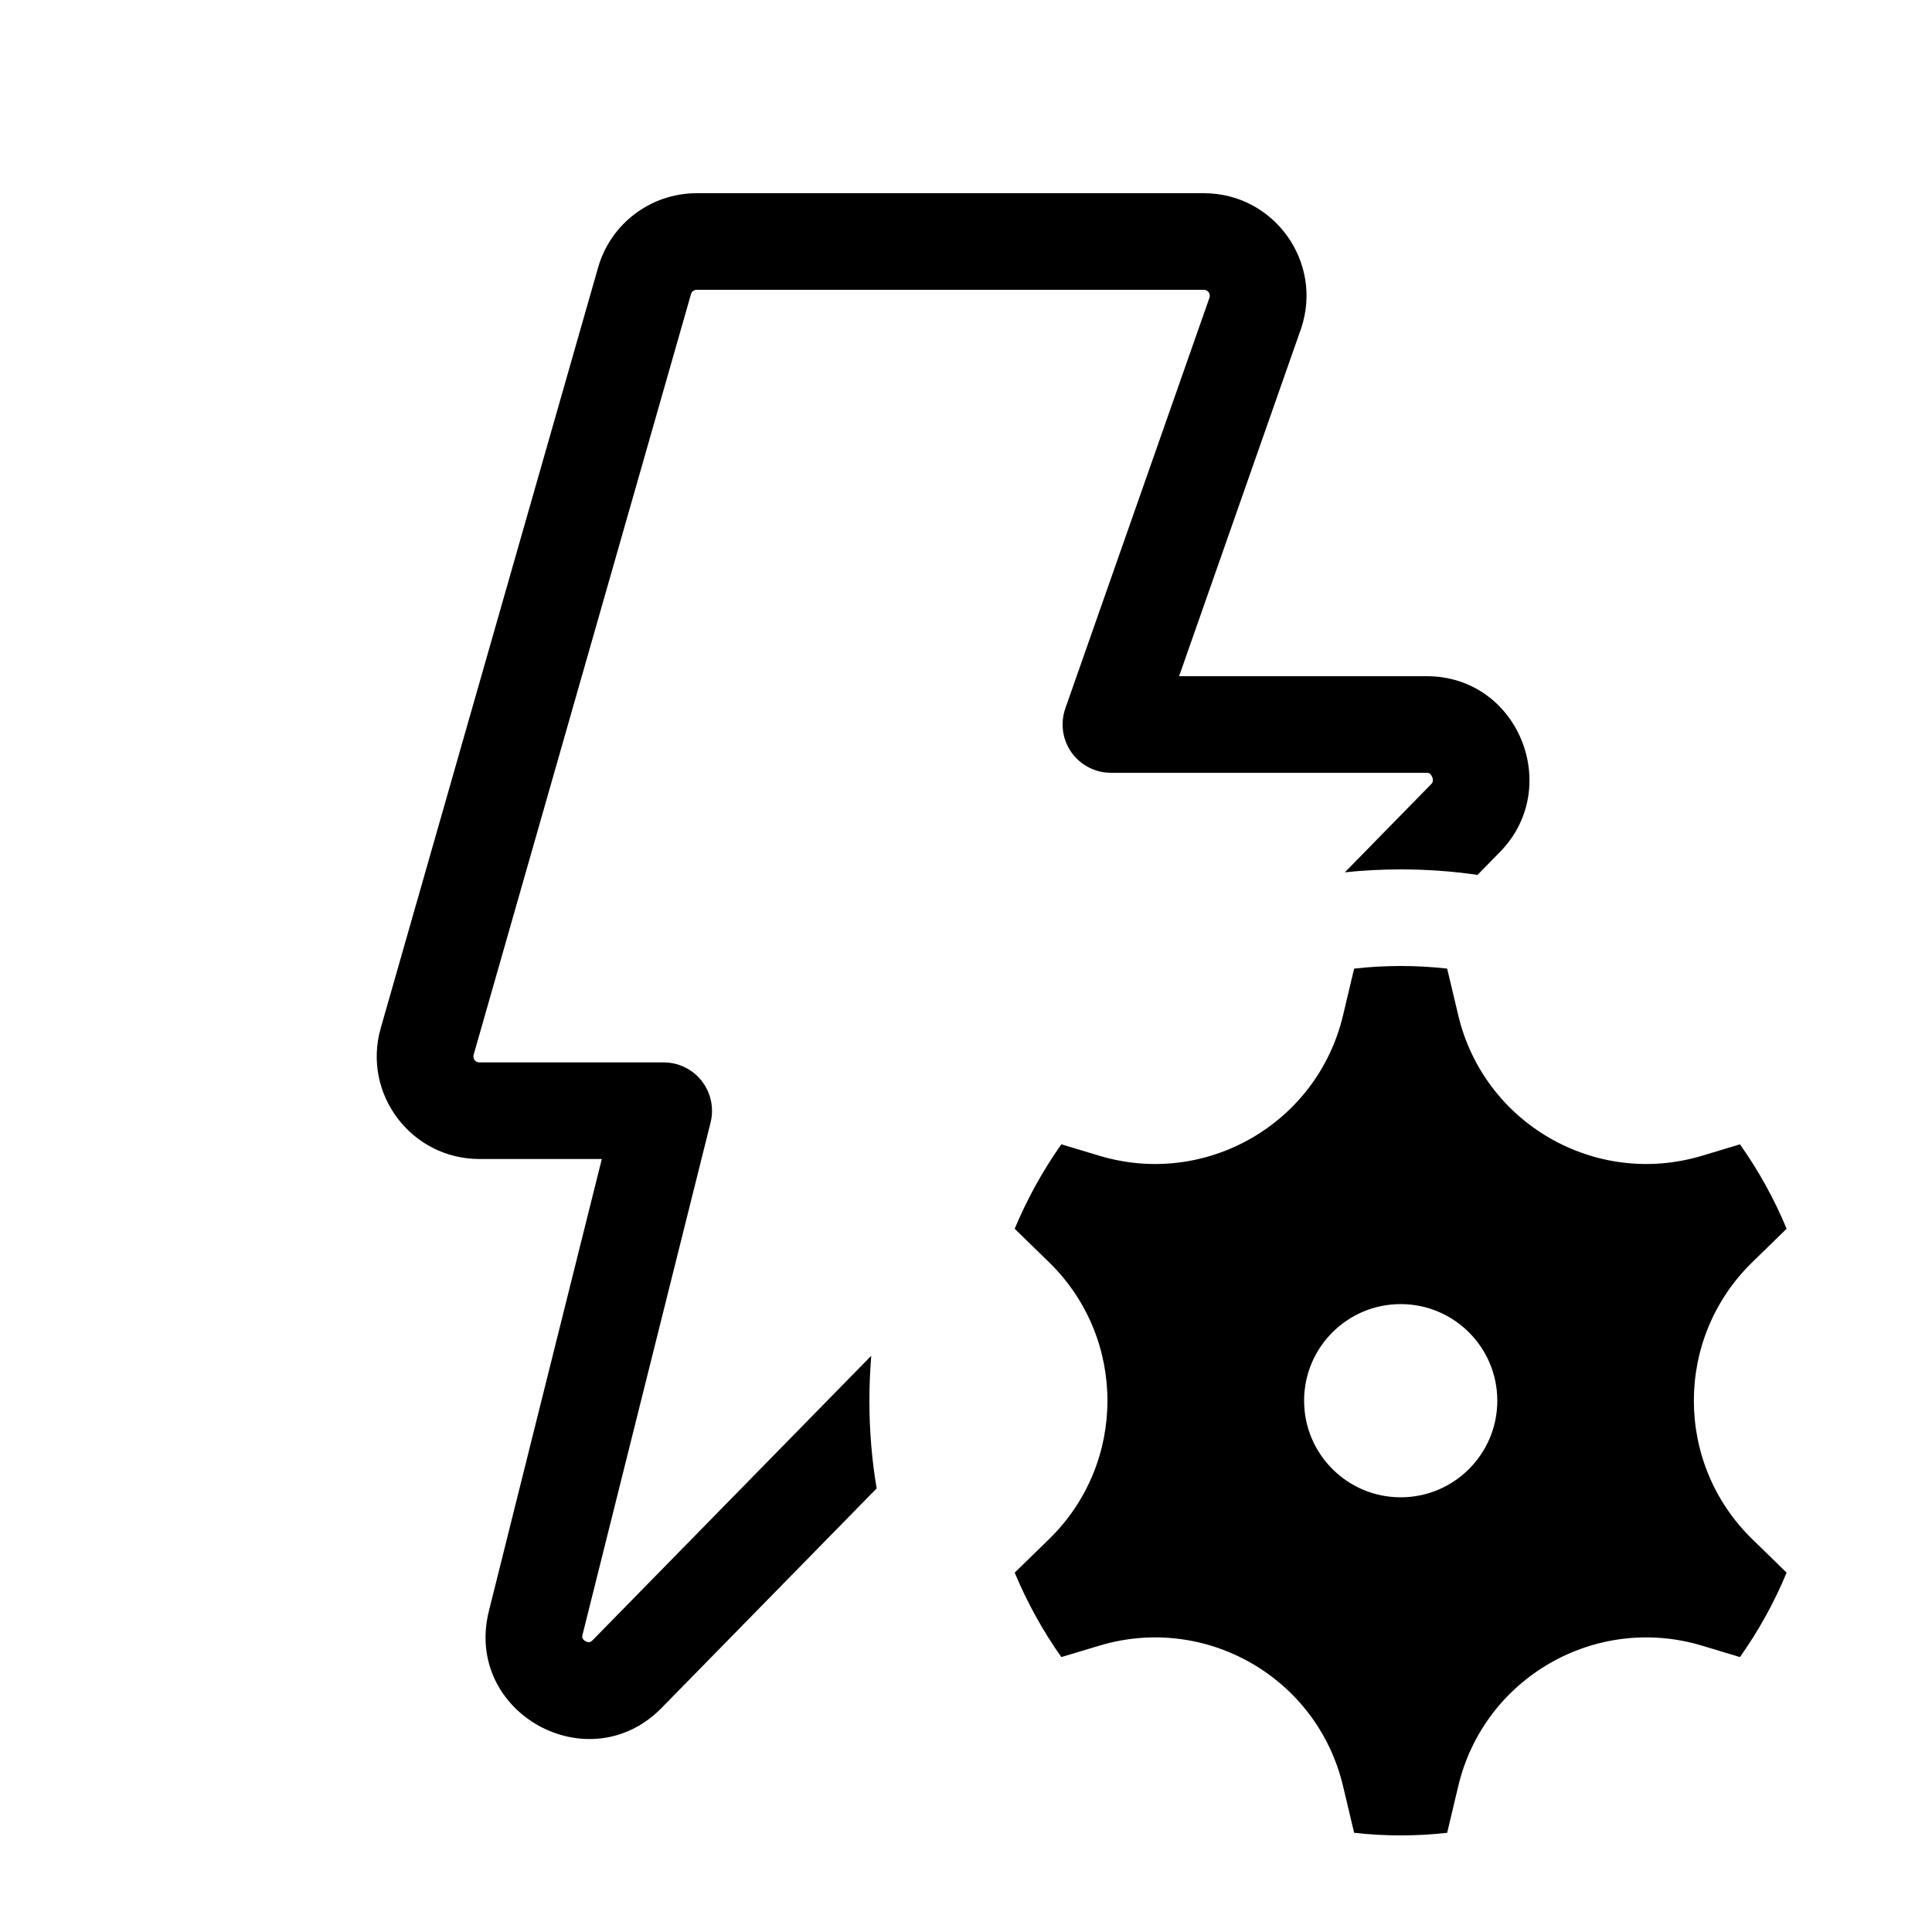
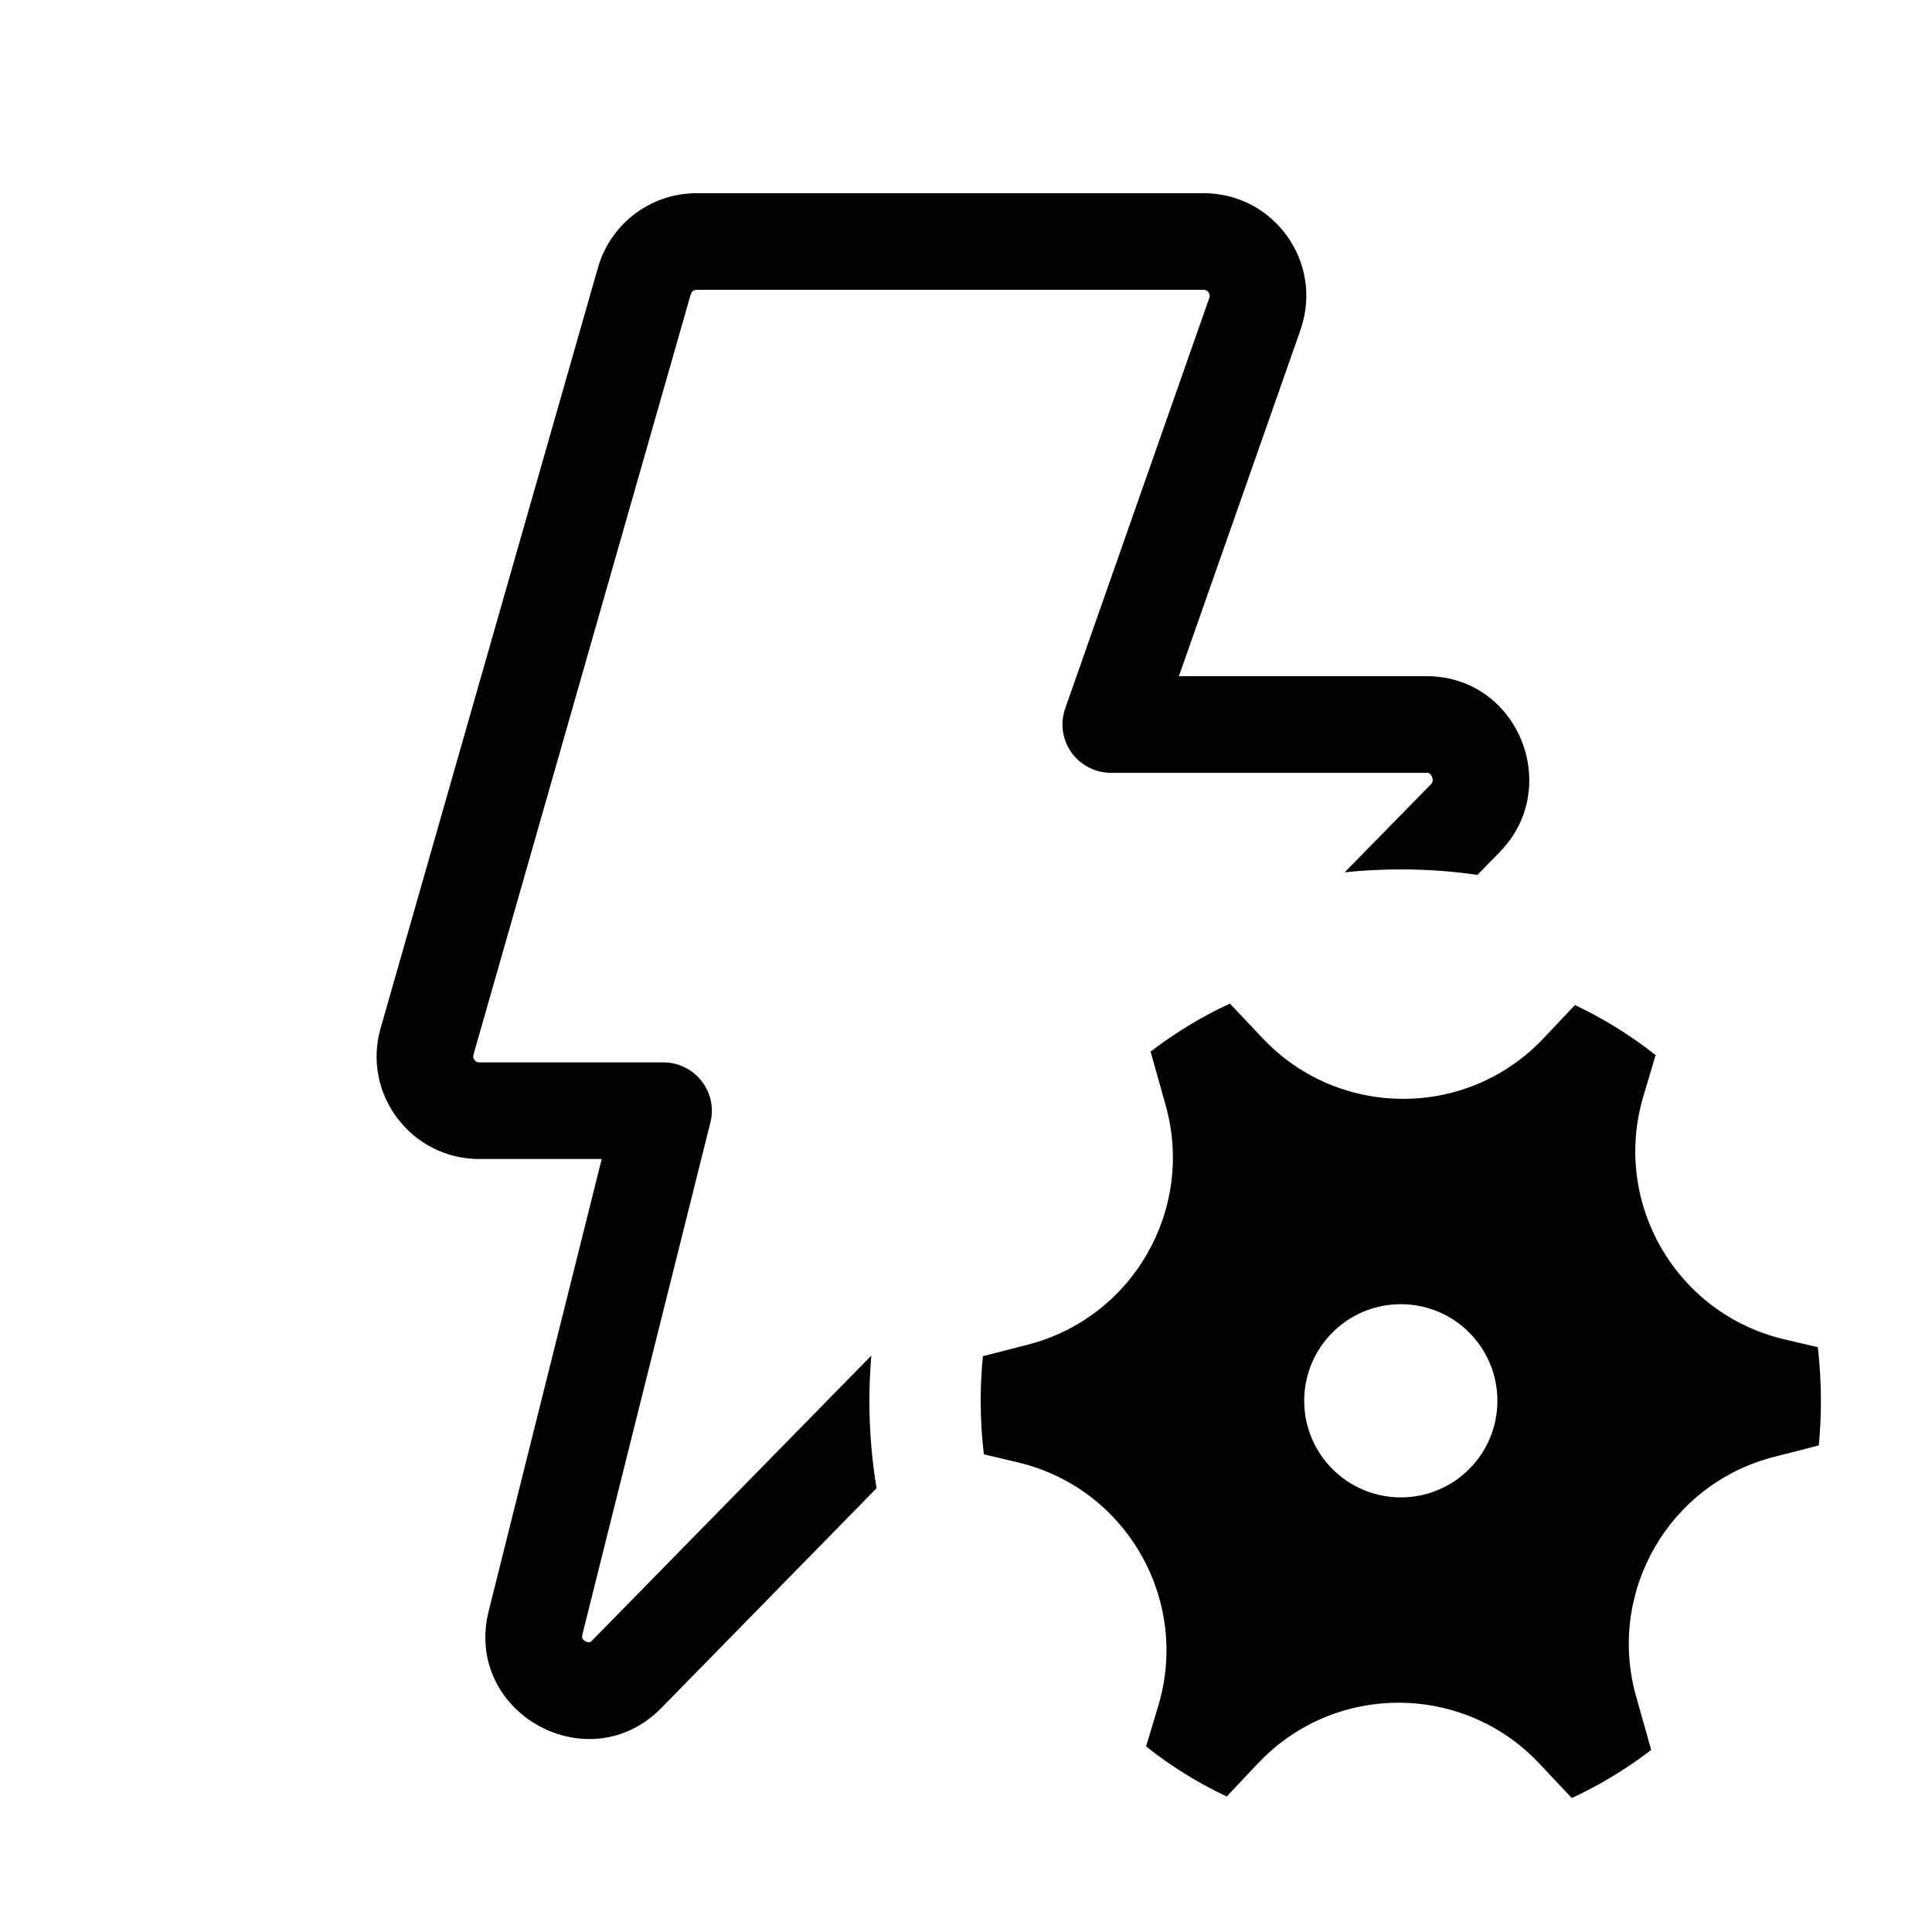
<svg xmlns="http://www.w3.org/2000/svg" viewBox="0 0 20 20" fill="none">
-   <path d="M6.191 2.771C6.321 2.314 6.738 2 7.213 2H12.462C13.187 2 13.699 2.71 13.47 3.398L13.467 3.406L12.206 7H14.769C15.716 7 16.177 8.144 15.536 8.811L15.532 8.815L15.295 9.057C15.036 9.019 14.77 9 14.5 9C14.305 9 14.112 9.01 13.922 9.03L14.815 8.118C14.828 8.105 14.831 8.095 14.832 8.086C14.834 8.075 14.833 8.059 14.825 8.042C14.818 8.025 14.808 8.014 14.8 8.008C14.795 8.004 14.787 8 14.769 8H11.5C11.338 8 11.186 7.921 11.092 7.789C10.998 7.657 10.975 7.487 11.028 7.334L12.521 3.08C12.533 3.04 12.504 3 12.462 3H7.213C7.185 3 7.16 3.018 7.153 3.045L4.903 10.919C4.892 10.959 4.921 10.998 4.963 10.998H6.871C7.025 10.998 7.17 11.069 7.265 11.191C7.359 11.312 7.393 11.47 7.356 11.62L6.031 16.92C6.027 16.936 6.027 16.945 6.027 16.949C6.028 16.953 6.029 16.957 6.031 16.96C6.034 16.968 6.043 16.98 6.061 16.99C6.079 16.999 6.094 17.001 6.102 17C6.106 16.999 6.109 16.998 6.113 16.996C6.117 16.994 6.125 16.99 6.136 16.978L6.14 16.974L9.019 14.035C9.007 14.188 9 14.343 9 14.5C9 14.809 9.025 15.112 9.075 15.408L6.856 17.673C6.101 18.455 4.797 17.733 5.061 16.677L6.23 11.998H4.963C4.257 11.998 3.748 11.323 3.941 10.644L6.191 2.771ZM10.504 12.72L10.862 13.069C11.665 13.854 11.665 15.146 10.862 15.931L10.504 16.28C10.634 16.591 10.796 16.884 10.987 17.154L11.383 17.035C12.485 16.705 13.637 17.369 13.903 18.489L14.018 18.973C14.176 18.991 14.337 19 14.5 19C14.663 19 14.823 18.991 14.981 18.973L15.096 18.489C15.362 17.369 16.515 16.705 17.617 17.035L18.012 17.154C18.203 16.884 18.366 16.591 18.495 16.28L18.137 15.931C17.334 15.146 17.334 13.854 18.137 13.069L18.495 12.72C18.366 12.409 18.203 12.116 18.012 11.846L17.617 11.965C16.515 12.295 15.362 11.63 15.096 10.511L14.981 10.027C14.823 10.009 14.663 10 14.5 10C14.337 10 14.176 10.009 14.018 10.027L13.903 10.511C13.637 11.63 12.485 12.295 11.383 11.965L10.987 11.846C10.796 12.116 10.634 12.409 10.504 12.72ZM14.5 15.5C13.947 15.5 13.5 15.052 13.5 14.5C13.5 13.948 13.947 13.5 14.5 13.5C15.052 13.5 15.5 13.948 15.5 14.5C15.5 15.052 15.052 15.5 14.5 15.5Z" fill="currentColor" />
+   <path d="M6.19 2.771C6.32 2.314 6.737 2 7.211 2H12.46C13.185 2 13.697 2.71 13.468 3.398L13.466 3.406L12.204 7H14.768C15.714 7 16.175 8.144 15.534 8.811L15.531 8.815L15.294 9.057C15.035 9.019 14.77 9 14.5 9C14.304 9 14.111 9.01 13.92 9.03L14.814 8.118C14.826 8.105 14.829 8.095 14.831 8.086C14.832 8.075 14.831 8.059 14.824 8.042C14.817 8.025 14.807 8.014 14.799 8.008C14.794 8.004 14.786 8 14.768 8H11.499C11.337 8 11.185 7.921 11.091 7.789C10.997 7.657 10.973 7.487 11.027 7.334L12.52 3.08C12.532 3.04 12.502 3 12.46 3H7.211C7.183 3 7.159 3.018 7.151 3.045L4.901 10.919C4.89 10.959 4.92 10.998 4.961 10.998H6.869C7.023 10.998 7.168 11.069 7.263 11.191C7.358 11.312 7.392 11.47 7.354 11.62L6.029 16.92C6.025 16.936 6.026 16.945 6.026 16.949C6.026 16.953 6.027 16.957 6.029 16.96C6.033 16.968 6.042 16.98 6.06 16.99C6.077 16.999 6.092 17.001 6.101 17C6.104 16.999 6.108 16.998 6.112 16.996C6.116 16.994 6.124 16.99 6.135 16.978L6.138 16.974L9.02 14.033C9.007 14.187 9 14.343 9 14.5C9 14.809 9.025 15.111 9.074 15.406L6.854 17.673C6.1 18.455 4.795 17.733 5.059 16.677L6.229 11.998H4.961C4.256 11.998 3.746 11.323 3.94 10.644L6.19 2.771ZM12.067 11.443C12.37 12.524 11.724 13.643 10.636 13.921L10.175 14.039C10.16 14.191 10.152 14.345 10.152 14.501C10.152 14.688 10.163 14.873 10.185 15.055L10.535 15.138C11.654 15.402 12.32 16.555 11.991 17.657L11.864 18.079C12.121 18.283 12.401 18.457 12.699 18.597L13.024 18.253C13.814 17.417 15.145 17.418 15.934 18.255L16.271 18.613C16.563 18.478 16.839 18.311 17.093 18.115L16.936 17.558C16.633 16.477 17.279 15.358 18.367 15.081L18.828 14.963C18.843 14.811 18.85 14.657 18.85 14.501C18.85 14.313 18.839 14.128 18.818 13.946L18.469 13.864C17.349 13.599 16.683 12.447 17.013 11.345L17.139 10.922C16.881 10.719 16.602 10.545 16.304 10.404L15.979 10.748C15.19 11.585 13.859 11.584 13.07 10.747L12.732 10.389C12.44 10.524 12.165 10.691 11.911 10.886L12.067 11.443ZM14.501 15.501C13.949 15.501 13.501 15.053 13.501 14.501C13.501 13.948 13.949 13.501 14.501 13.501C15.054 13.501 15.501 13.948 15.501 14.501C15.501 15.053 15.054 15.501 14.501 15.501Z" fill="currentColor" />
</svg>
